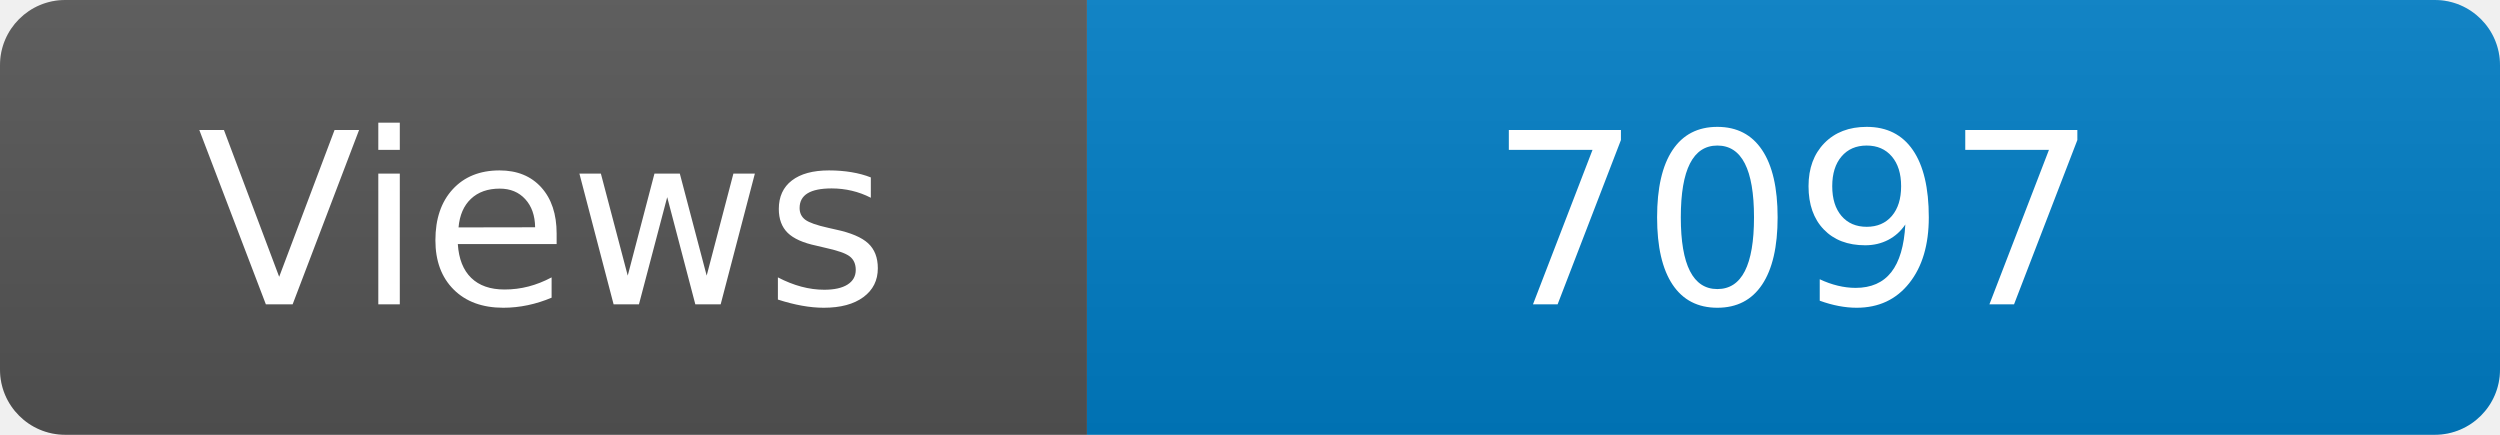
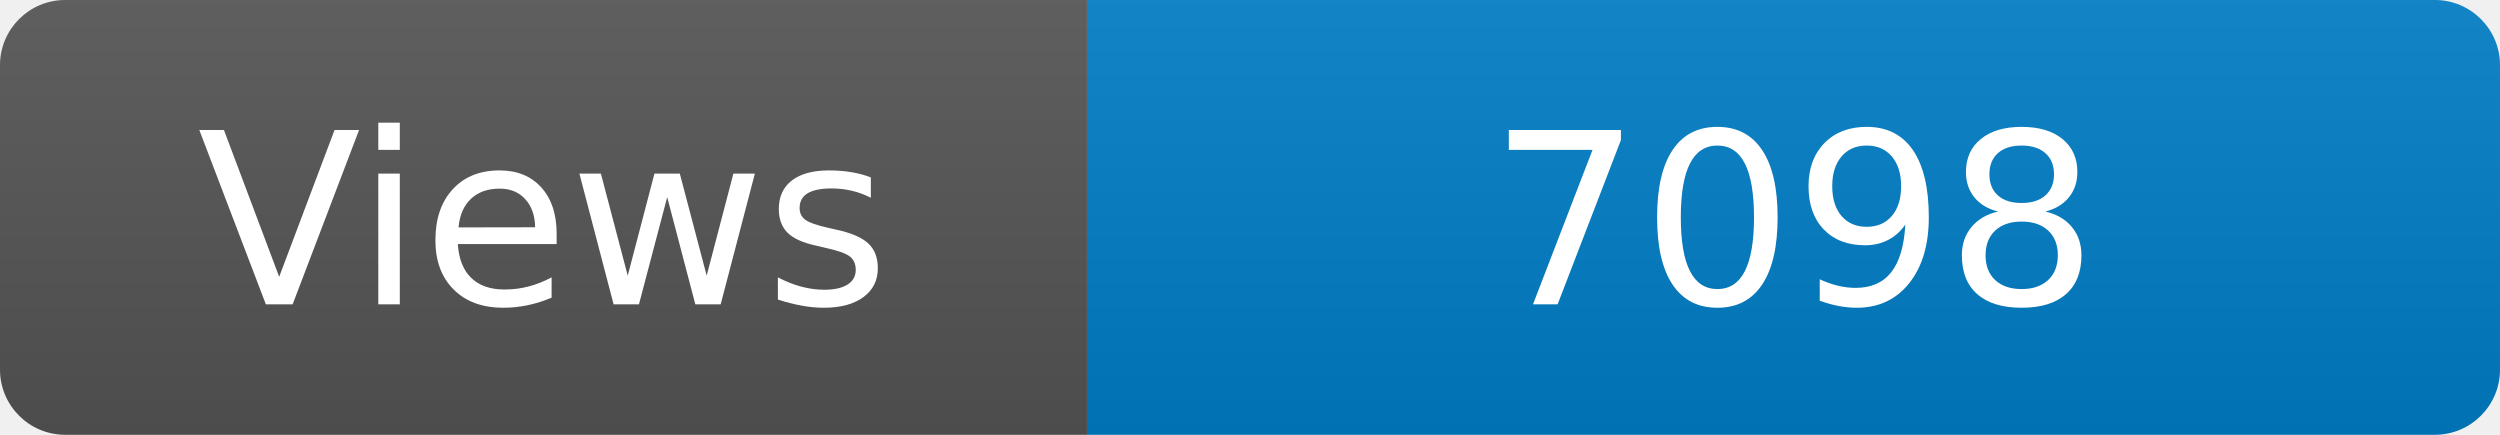
<svg xmlns="http://www.w3.org/2000/svg" width="115" height="20" role="img" aria-label="Maintained?: yes">
  <linearGradient id="s" x2="0" y2="100%">
    <stop offset="0" stop-color="#bbb" stop-opacity=".1" />
    <stop offset="1" stop-opacity=".1" />
  </linearGradient>
  <clipPath id="r">
    <rect width="115" height="20" rx="3" fill="#fff" />
  </clipPath>
  <g clip-path="url(#r)">
    <rect width="50" height="20" fill="#555" />
    <rect x="50" width="160" height="20" fill="#007ec6" />
    <rect width="115" height="20" fill="url(#s)" />
  </g>
  <g fill="#fff" text-anchor="middle" font-family="Verdana,Geneva,DejaVu Sans,sans-serif" font-size="110">
    <text x="250" y="140" transform="scale(.1)" fill="#fff">Views</text>
-     <text x="825" y="140" transform="scale(.1)" fill="#fff">7097</text>
+     <text x="825" y="140" transform="scale(.1)" fill="#fff">7098</text>
  </g>
</svg>
